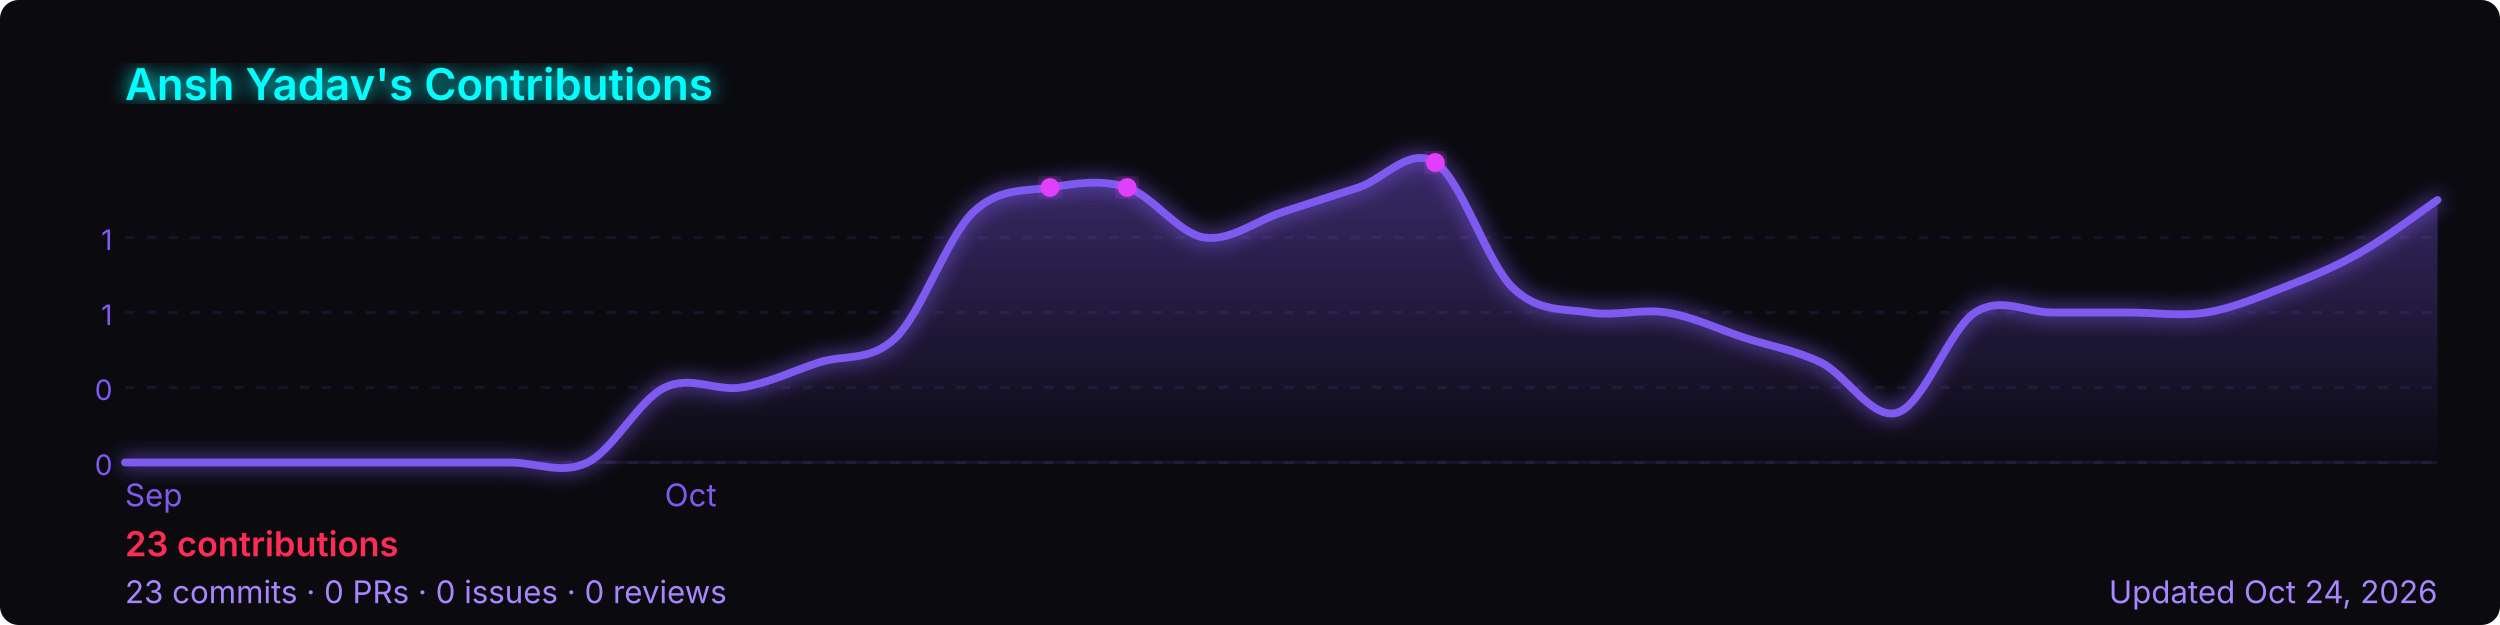
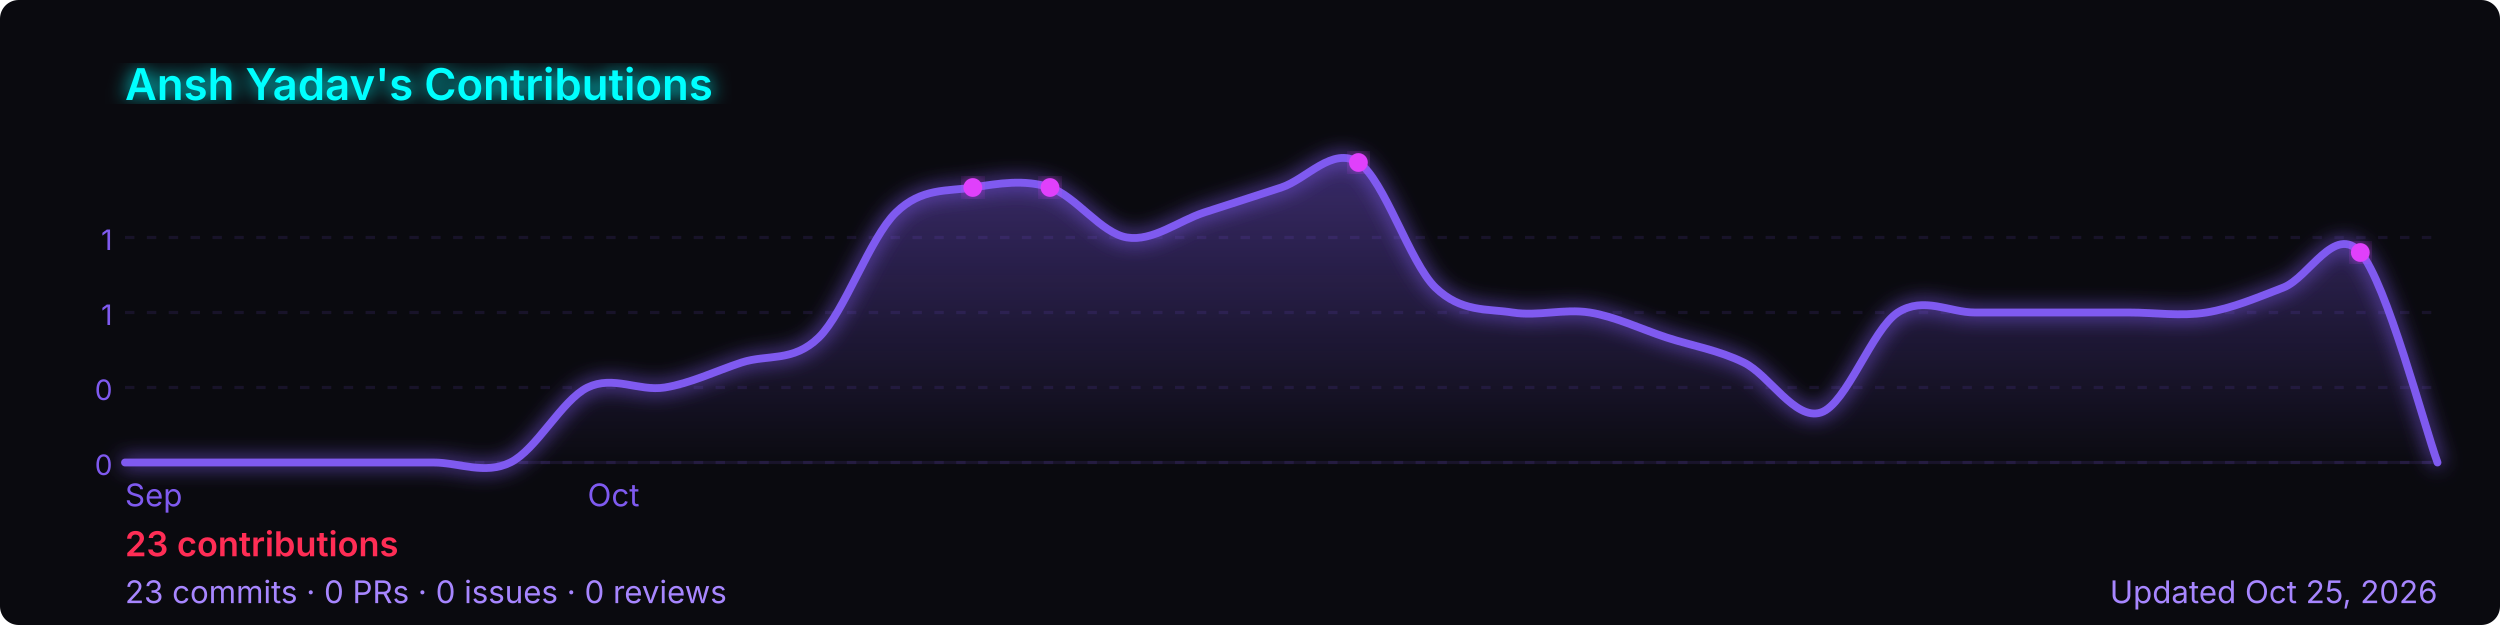
<svg xmlns="http://www.w3.org/2000/svg" width="800" height="200" viewBox="0 0 800 200" role="img" aria-label="Ansh Yadav's GitHub contribution graph">
  <defs>
-     <linearGradient id="area-gz6sa" x1="0" y1="0" x2="0" y2="1">
+     <linearGradient id="area-k7ri7" x1="0" y1="0" x2="0" y2="1">
      <stop offset="0%" stop-color="rgba(127,90,240,0.4)" />
      <stop offset="100%" stop-color="rgba(127,90,240,0)" />
    </linearGradient>
-     <filter id="glow-gz6sa">
+     <filter id="glow-k7ri7">
      <feGaussianBlur stdDeviation="3" result="blur" />
      <feMerge>
        <feMergeNode in="blur" />
        <feMergeNode in="SourceGraphic" />
      </feMerge>
    </filter>
  </defs>
  <rect width="800" height="200" rx="6" fill="#0a0a0f" />
-   <text x="40" y="32" font-size="14" font-weight="600" fill="#00ffff" font-family="-apple-system,BlinkMacSystemFont,'Segoe UI',sans-serif" filter="url(#glow-gz6sa)">
+   <text x="40" y="32" font-size="14" font-weight="600" fill="#00ffff" font-family="-apple-system,BlinkMacSystemFont,'Segoe UI',sans-serif" filter="url(#glow-k7ri7)">
    Ansh Yadav's Contributions
  </text>
  <line x1="40" y1="76.0" x2="780" y2="76.0" stroke="rgba(127,90,240,0.12)" stroke-width="1" stroke-dasharray="3,4" />
  <text x="36" y="80.0" font-size="9" fill="#7f5af0" font-family="-apple-system,BlinkMacSystemFont,'Segoe UI',sans-serif" text-anchor="end">1</text>
  <line x1="40" y1="100.0" x2="780" y2="100.0" stroke="rgba(127,90,240,0.12)" stroke-width="1" stroke-dasharray="3,4" />
  <text x="36" y="104.0" font-size="9" fill="#7f5af0" font-family="-apple-system,BlinkMacSystemFont,'Segoe UI',sans-serif" text-anchor="end">1</text>
  <line x1="40" y1="124.0" x2="780" y2="124.0" stroke="rgba(127,90,240,0.12)" stroke-width="1" stroke-dasharray="3,4" />
  <text x="36" y="128.0" font-size="9" fill="#7f5af0" font-family="-apple-system,BlinkMacSystemFont,'Segoe UI',sans-serif" text-anchor="end">0</text>
  <line x1="40" y1="148.0" x2="780" y2="148.0" stroke="rgba(127,90,240,0.12)" stroke-width="1" stroke-dasharray="3,4" />
  <text x="36" y="152.0" font-size="9" fill="#7f5af0" font-family="-apple-system,BlinkMacSystemFont,'Segoe UI',sans-serif" text-anchor="end">0</text>
  <line x1="40" y1="148" x2="780" y2="148" stroke="rgba(127,90,240,0.12)" stroke-width="1" />
-   <path d="M 40.0,148.0 C 44.1,148.0 56.4,148.0 64.7,148.0 C 72.9,148.0 81.1,148.0 89.3,148.0 C 97.6,148.0 105.8,148.0 114.0,148.0 C 122.2,148.0 130.4,148.0 138.7,148.0 C 146.9,148.0 155.1,148.0 163.3,148.0 C 171.6,148.0 179.8,152.0 188.0,148.0 C 196.2,144.0 204.4,128.0 212.7,124.0 C 220.9,120.0 229.1,125.3 237.3,124.0 C 245.6,122.7 253.8,118.7 262.0,116.0 C 270.2,113.3 278.4,116.0 286.7,108.0 C 294.9,100.0 303.1,76.0 311.3,68.0 C 319.6,60.0 327.8,61.3 336.0,60.0 C 344.2,58.7 352.4,57.3 360.7,60.0 C 368.9,62.7 377.1,74.7 385.3,76.0 C 393.6,77.3 401.8,70.7 410.0,68.0 C 418.2,65.3 426.4,62.7 434.7,60.0 C 442.9,57.3 451.1,46.7 459.3,52.0 C 467.6,57.3 475.8,84.0 484.0,92.0 C 492.2,100.0 500.4,98.7 508.7,100.0 C 516.9,101.3 525.1,98.7 533.3,100.0 C 541.6,101.3 549.8,105.3 558.0,108.0 C 566.2,110.7 574.4,112.0 582.7,116.0 C 590.9,120.0 599.1,134.7 607.3,132.0 C 615.6,129.3 623.8,105.3 632.0,100.0 C 640.2,94.7 648.4,100.0 656.7,100.0 C 664.9,100.0 673.1,100.0 681.3,100.0 C 689.6,100.0 697.8,101.3 706.0,100.0 C 714.2,98.7 722.4,95.2 730.7,92.0 C 738.9,88.8 747.1,85.5 755.3,80.8 C 763.6,76.1 775.9,66.8 780.0,64.0 L 780.0,148 L 40.0,148 Z" fill="url(#area-gz6sa)" />
-   <path d="M 40.0,148.0 C 44.1,148.0 56.4,148.0 64.7,148.0 C 72.9,148.0 81.1,148.0 89.3,148.0 C 97.6,148.0 105.8,148.0 114.0,148.0 C 122.2,148.0 130.4,148.0 138.7,148.0 C 146.9,148.0 155.1,148.0 163.3,148.0 C 171.6,148.0 179.8,152.0 188.0,148.0 C 196.2,144.0 204.4,128.0 212.7,124.0 C 220.9,120.0 229.1,125.3 237.3,124.0 C 245.6,122.7 253.8,118.7 262.0,116.0 C 270.2,113.3 278.4,116.0 286.7,108.0 C 294.9,100.0 303.1,76.0 311.3,68.0 C 319.6,60.0 327.8,61.3 336.0,60.0 C 344.2,58.7 352.4,57.3 360.7,60.0 C 368.9,62.7 377.1,74.7 385.3,76.0 C 393.6,77.3 401.8,70.7 410.0,68.0 C 418.2,65.3 426.4,62.7 434.7,60.0 C 442.9,57.3 451.1,46.7 459.3,52.0 C 467.6,57.3 475.8,84.0 484.0,92.0 C 492.2,100.0 500.4,98.7 508.7,100.0 C 516.9,101.3 525.1,98.7 533.3,100.0 C 541.6,101.3 549.8,105.3 558.0,108.0 C 566.2,110.7 574.4,112.0 582.7,116.0 C 590.9,120.0 599.1,134.7 607.3,132.0 C 615.6,129.3 623.8,105.3 632.0,100.0 C 640.2,94.7 648.4,100.0 656.7,100.0 C 664.9,100.0 673.1,100.0 681.3,100.0 C 689.6,100.0 697.8,101.3 706.0,100.0 C 714.2,98.7 722.4,95.2 730.7,92.0 C 738.9,88.8 747.1,85.5 755.3,80.8 C 763.6,76.1 775.9,66.8 780.0,64.0" fill="none" stroke="#7f5af0" stroke-width="2.5" stroke-linejoin="round" stroke-linecap="round" filter="url(#glow-gz6sa)" />
-   <circle cx="336.0" cy="60.0" r="3" fill="#e040fb" filter="url(#glow-gz6sa)">
+   <path d="M 40.0,148.0 C 44.1,148.0 56.4,148.0 64.7,148.0 C 72.9,148.0 81.1,148.0 89.3,148.0 C 97.6,148.0 105.8,148.0 114.0,148.0 C 122.2,148.0 130.4,148.0 138.7,148.0 C 146.9,148.0 155.1,152.0 163.3,148.0 C 171.6,144.0 179.8,128.0 188.0,124.0 C 196.2,120.0 204.4,125.3 212.7,124.0 C 220.9,122.7 229.1,118.7 237.3,116.0 C 245.6,113.3 253.8,116.0 262.0,108.0 C 270.2,100.0 278.4,76.0 286.7,68.0 C 294.9,60.0 303.1,61.3 311.3,60.0 C 319.6,58.7 327.8,57.3 336.0,60.0 C 344.2,62.7 352.4,74.7 360.7,76.0 C 368.9,77.3 377.1,70.7 385.3,68.0 C 393.6,65.3 401.8,62.7 410.0,60.0 C 418.2,57.3 426.4,46.7 434.7,52.0 C 442.9,57.3 451.1,84.0 459.3,92.0 C 467.6,100.0 475.8,98.7 484.0,100.0 C 492.2,101.3 500.4,98.7 508.7,100.0 C 516.9,101.3 525.1,105.3 533.3,108.0 C 541.6,110.7 549.8,112.0 558.0,116.0 C 566.2,120.0 574.4,134.7 582.7,132.0 C 590.9,129.3 599.1,105.3 607.3,100.0 C 615.6,94.7 623.8,100.0 632.0,100.0 C 640.2,100.0 648.4,100.0 656.7,100.0 C 664.9,100.0 673.1,100.0 681.3,100.0 C 689.6,100.0 697.8,101.3 706.0,100.0 C 714.2,98.7 722.4,95.2 730.7,92.0 C 738.9,88.8 747.1,71.5 755.3,80.8 C 763.6,90.1 775.9,136.8 780.0,148.0 L 780.0,148 L 40.0,148 Z" fill="url(#area-k7ri7)" />
+   <path d="M 40.0,148.0 C 44.1,148.0 56.4,148.0 64.7,148.0 C 72.9,148.0 81.1,148.0 89.3,148.0 C 97.6,148.0 105.8,148.0 114.0,148.0 C 122.2,148.0 130.4,148.0 138.7,148.0 C 146.9,148.0 155.1,152.0 163.3,148.0 C 171.6,144.0 179.8,128.0 188.0,124.0 C 196.2,120.0 204.4,125.3 212.7,124.0 C 220.9,122.7 229.1,118.7 237.3,116.0 C 245.6,113.3 253.8,116.0 262.0,108.0 C 270.2,100.0 278.4,76.0 286.7,68.0 C 294.9,60.0 303.1,61.3 311.3,60.0 C 319.6,58.7 327.8,57.3 336.0,60.0 C 344.2,62.7 352.4,74.7 360.7,76.0 C 368.9,77.3 377.1,70.7 385.3,68.0 C 393.6,65.3 401.8,62.7 410.0,60.0 C 418.2,57.3 426.4,46.7 434.7,52.0 C 442.9,57.3 451.1,84.0 459.3,92.0 C 467.6,100.0 475.8,98.7 484.0,100.0 C 492.2,101.3 500.4,98.7 508.7,100.0 C 516.9,101.3 525.1,105.3 533.3,108.0 C 541.6,110.7 549.8,112.0 558.0,116.0 C 566.2,120.0 574.4,134.7 582.7,132.0 C 590.9,129.3 599.1,105.3 607.3,100.0 C 615.6,94.7 623.8,100.0 632.0,100.0 C 640.2,100.0 648.4,100.0 656.7,100.0 C 664.9,100.0 673.1,100.0 681.3,100.0 C 689.6,100.0 697.8,101.3 706.0,100.0 C 714.2,98.7 722.4,95.2 730.7,92.0 C 738.9,88.8 747.1,71.5 755.3,80.8 C 763.6,90.1 775.9,136.8 780.0,148.0" fill="none" stroke="#7f5af0" stroke-width="2.5" stroke-linejoin="round" stroke-linecap="round" filter="url(#glow-k7ri7)" />
+   <circle cx="311.3" cy="60.0" r="3" fill="#e040fb" filter="url(#glow-k7ri7)">
    </circle>
-   <circle cx="360.7" cy="60.0" r="3" fill="#e040fb" filter="url(#glow-gz6sa)">
+   <circle cx="336.0" cy="60.0" r="3" fill="#e040fb" filter="url(#glow-k7ri7)">
    </circle>
-   <circle cx="459.3" cy="52.0" r="3" fill="#e040fb" filter="url(#glow-gz6sa)">
+   <circle cx="434.7" cy="52.0" r="3" fill="#e040fb" filter="url(#glow-k7ri7)">
+     </circle>
+   <circle cx="755.3" cy="80.8" r="3" fill="#e040fb" filter="url(#glow-k7ri7)">
    </circle>
  <text x="40.0" y="162" font-size="10" fill="#7f5af0" font-family="-apple-system,BlinkMacSystemFont,'Segoe UI',sans-serif">Sep</text>
-   <text x="212.7" y="162" font-size="10" fill="#7f5af0" font-family="-apple-system,BlinkMacSystemFont,'Segoe UI',sans-serif">Oct</text>
+   <text x="188.0" y="162" font-size="10" fill="#7f5af0" font-family="-apple-system,BlinkMacSystemFont,'Segoe UI',sans-serif">Oct</text>
  <text x="40" y="178" font-size="11" font-weight="600" fill="#ff2d55" font-family="-apple-system,BlinkMacSystemFont,'Segoe UI',sans-serif">
    23 contributions
  </text>
  <text x="40" y="193" font-size="10" fill="#a786ff" font-family="-apple-system,BlinkMacSystemFont,'Segoe UI',sans-serif">
    23 commits · 0 PRs · 0 issues · 0 reviews
  </text>
  <text x="780" y="193" font-size="10" fill="#a786ff" text-anchor="end" font-family="-apple-system,BlinkMacSystemFont,'Segoe UI',sans-serif">
-     Updated Oct 24, 2026
+     Updated Oct 25, 2026
  </text>
</svg>
